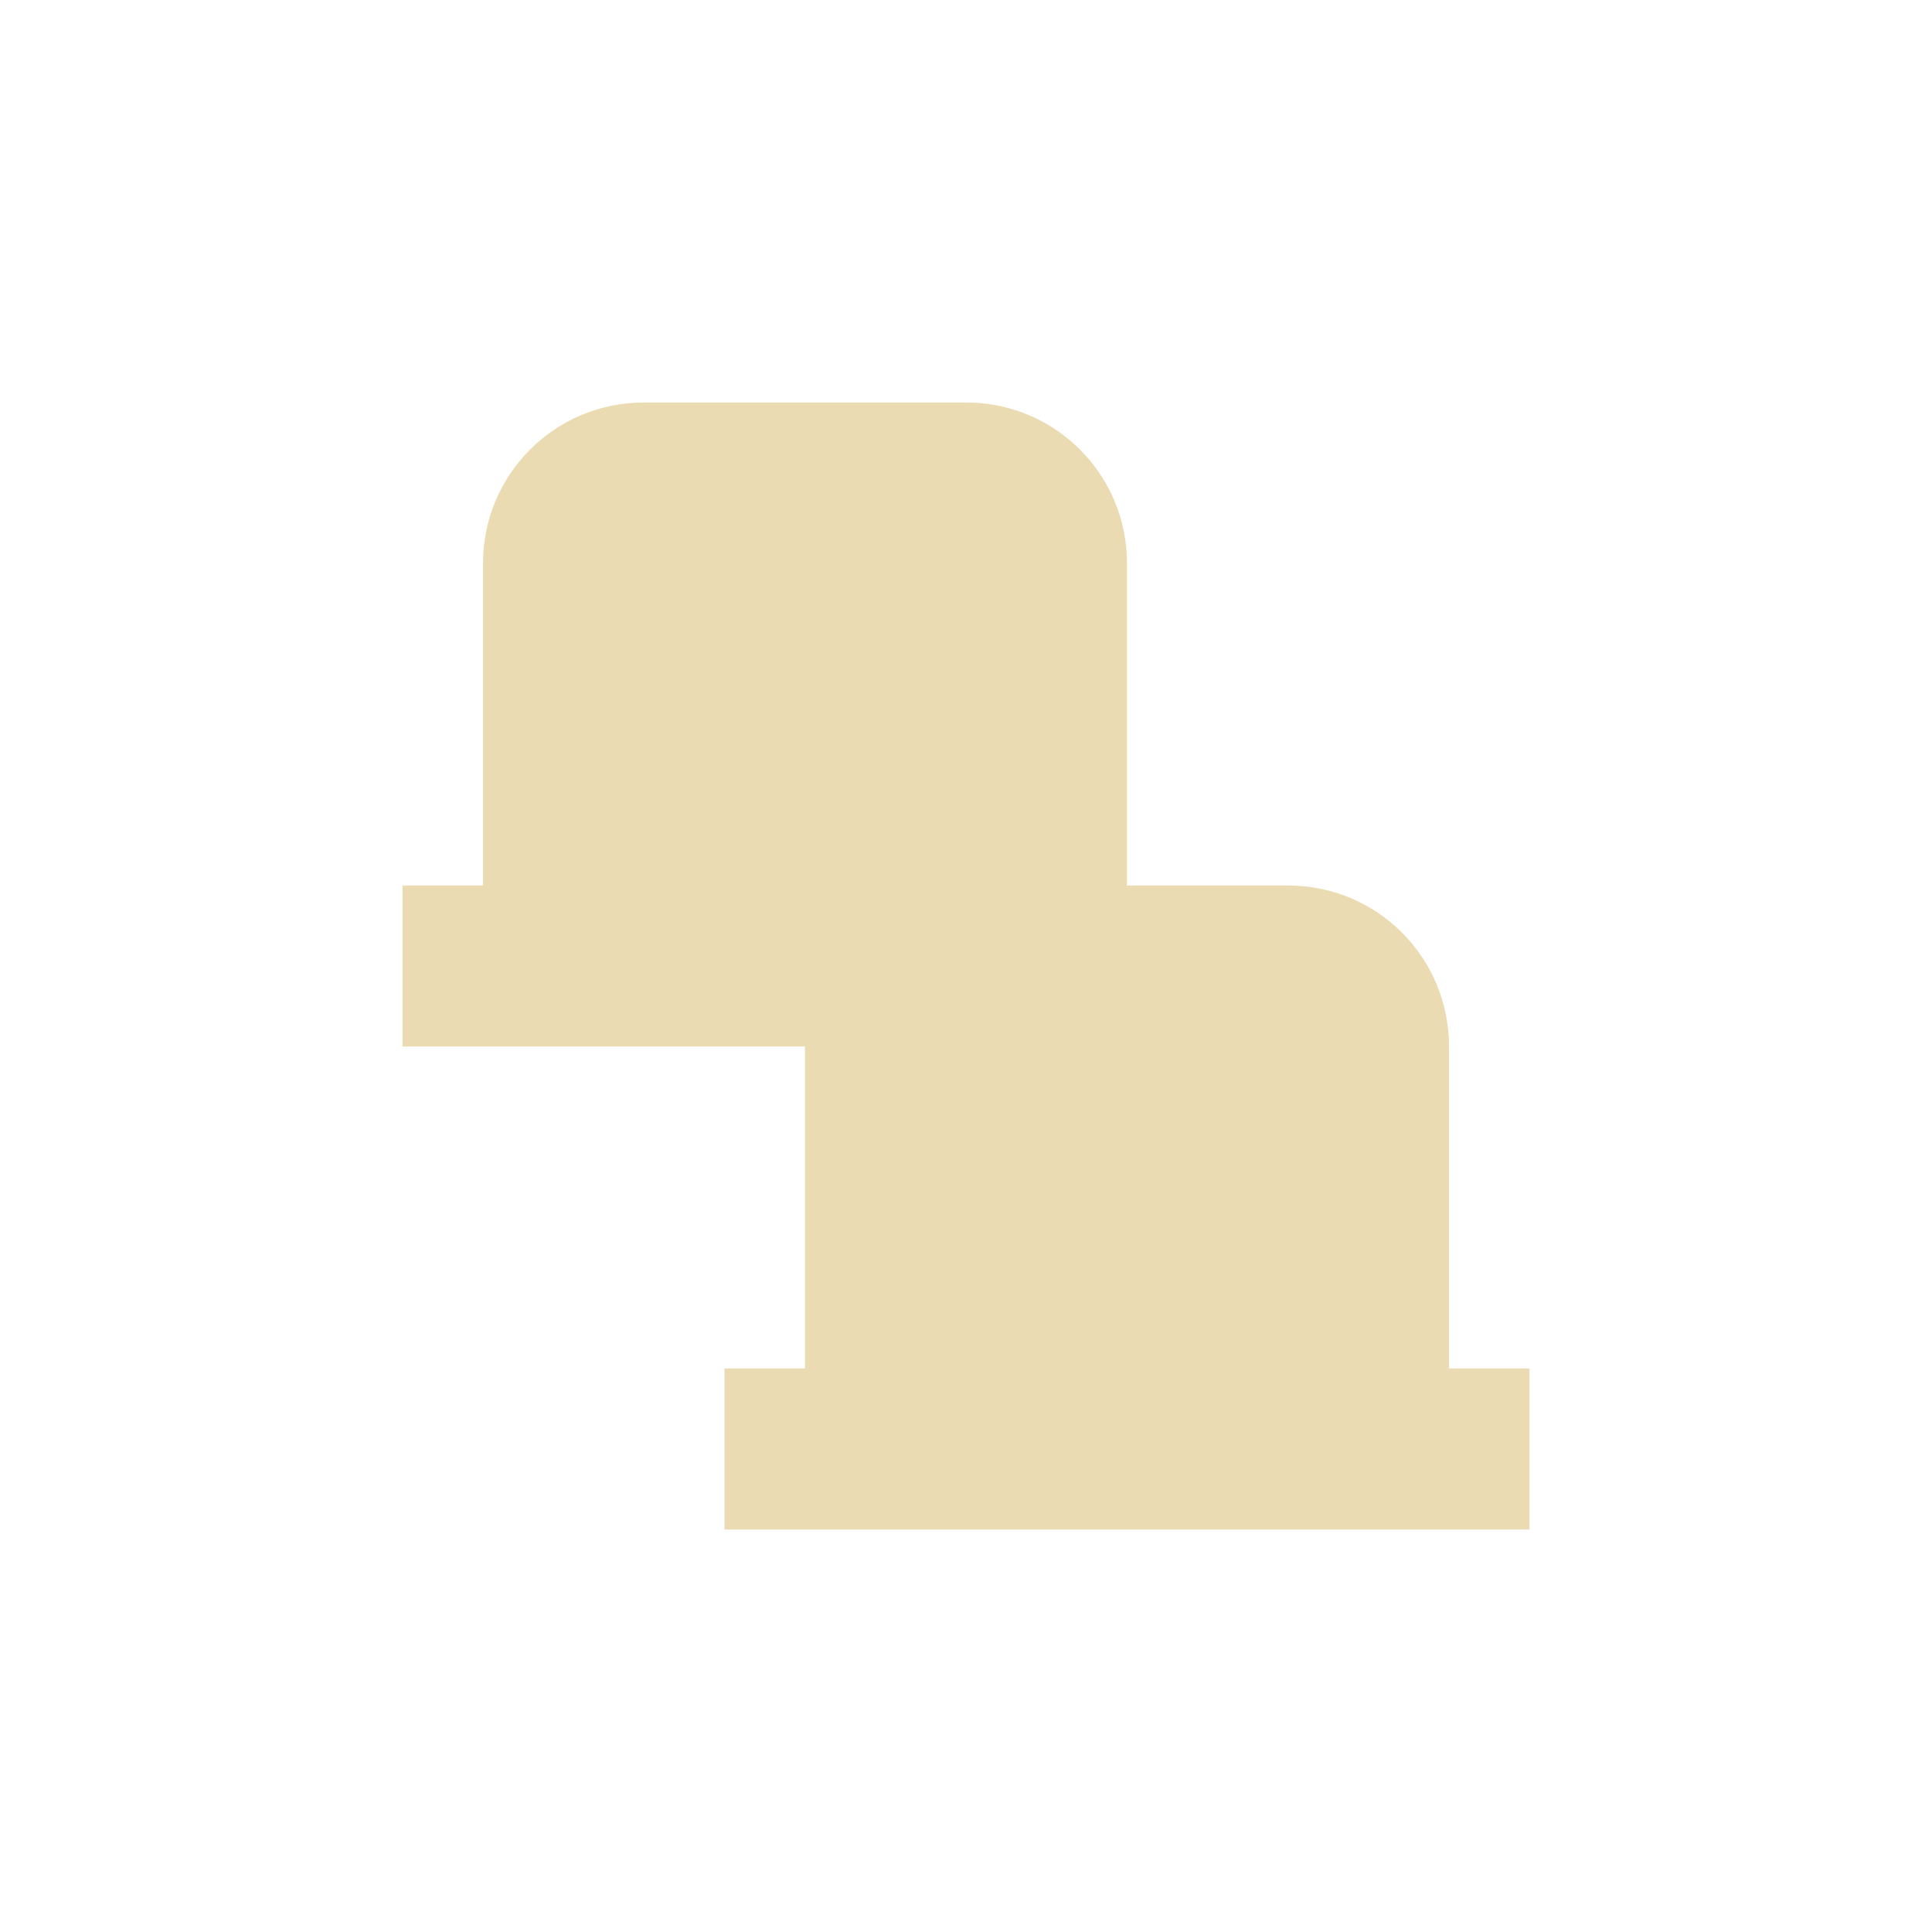
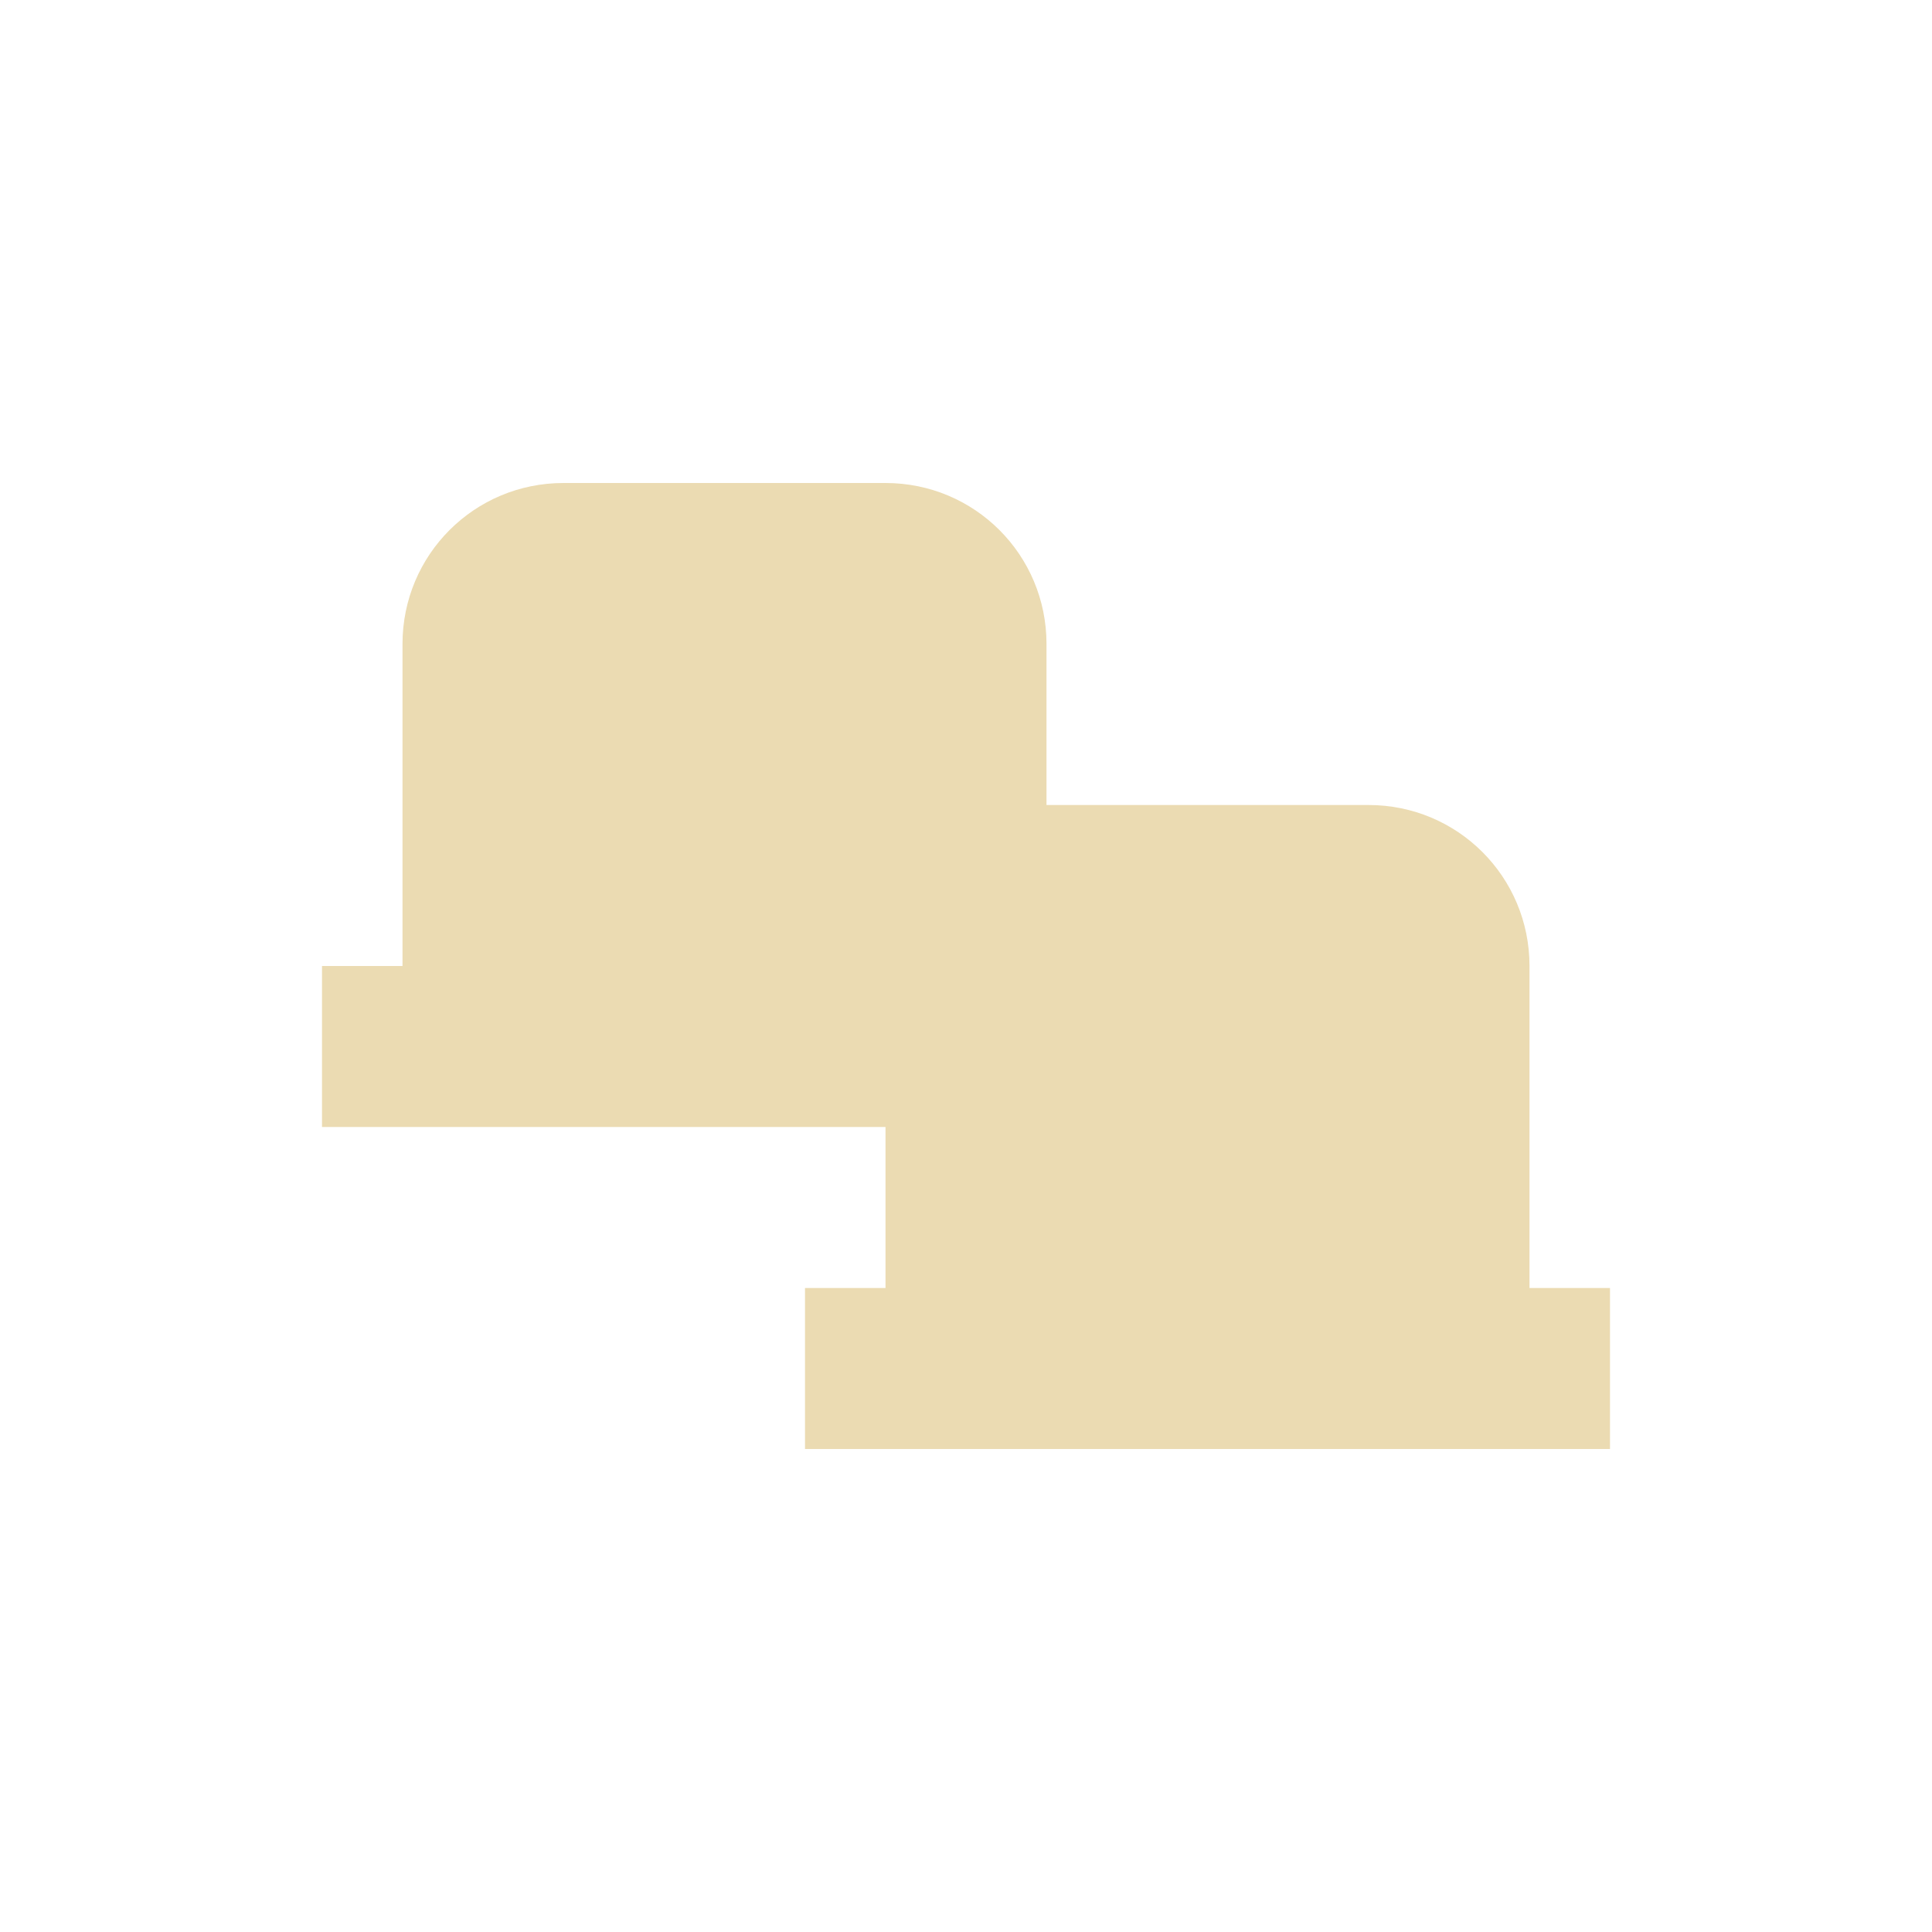
- <svg xmlns="http://www.w3.org/2000/svg" width="24" height="24" viewBox="0 0 24 24">
+ <svg xmlns="http://www.w3.org/2000/svg" width="24" height="24" version="1.1" viewBox="0 0 24 24">
  <defs>
-     <style id="current-color-scheme" type="text/css">
-    .ColorScheme-Text { color:#ebdbb2; } .ColorScheme-Highlight { color:#458588; }
-   </style>
+     <style type="text/css">.ColorScheme-Text { color:#ebdbb2; } .ColorScheme-Highlight { color:#458588; }</style>
  </defs>
-   <path style="fill:currentColor" class="ColorScheme-Text" d="M 4 1 C 2.892 1 2 1.892 2 3 L 2 7 L 1 7 L 1 9 L 6 9 L 6 13 L 5 13 L 5 15 L 15 15 L 15 13 L 14 13 L 14 9 C 14 7.892 13.108 7 12 7 L 10 7 L 10 3 C 10 1.892 9.108 1 8 1 L 4 1 z" transform="translate(4 4)" />
+   <path class="ColorScheme-Text" d="m7 6c-1.108 0-2 0.892-2 2v4h-1v2h7v2h-1v2h10v-2h-1v-4c0-1.108-0.892-2-2-2h-4v-2c0-1.108-0.892-2-2-2z" fill="currentColor" />
</svg>
